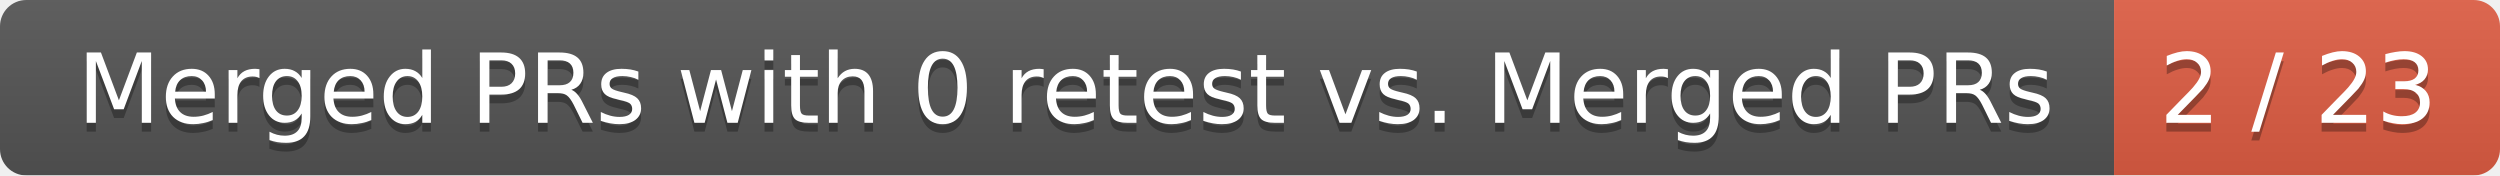
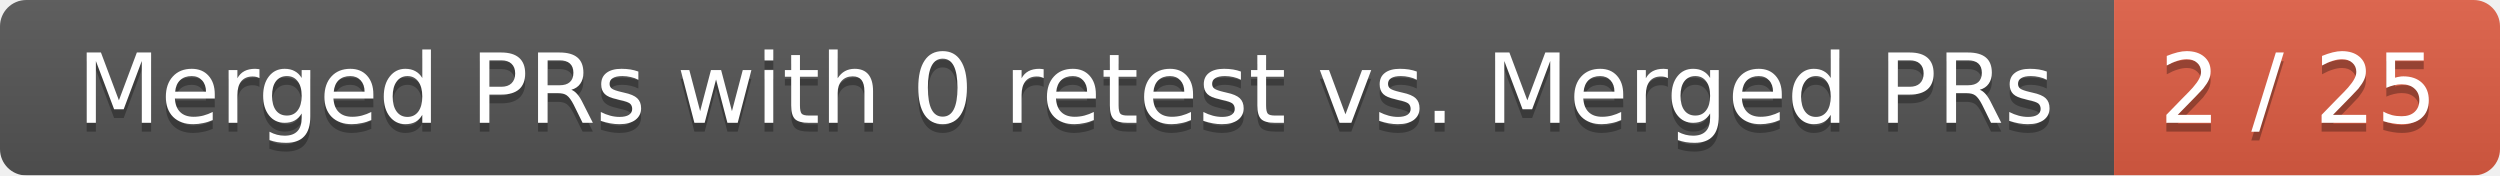
<svg xmlns="http://www.w3.org/2000/svg" width="285" height="20">
  <linearGradient id="smooth" x2="0" y2="100%">
    <stop offset="0" stop-color="#bbb" stop-opacity=".1" />
    <stop offset="1" stop-opacity=".1" />
  </linearGradient>
  <mask id="round">
    <rect width="285" height="20" rx="3" fill="#fff" />
  </mask>
  <g mask="url(#round)">
    <rect width="241" height="20" fill="#555" />
    <rect x="241" width="44" height="20" fill="#e05d44" />
    <rect width="285" height="20" fill="url(#smooth)" />
  </g>
  <g fill="#fff" text-anchor="middle" font-family="DejaVu Sans,Verdana,Geneva,sans-serif" font-size="11">
    <text x="121.5" y="15" fill="#010101" fill-opacity=".3">Merged PRs with 0 retest vs. Merged PRs</text>
    <text x="121.5" y="14">Merged PRs with 0 retest vs. Merged PRs</text>
-     <text x="262" y="15" fill="#010101" fill-opacity=".3">2 / 23</text>
-     <text x="262" y="14">2 / 23</text>
+     <text x="262" y="15" fill="#010101" fill-opacity=".3">2 / 25</text>
+     <text x="262" y="14">2 / 25</text>
  </g>
</svg>
